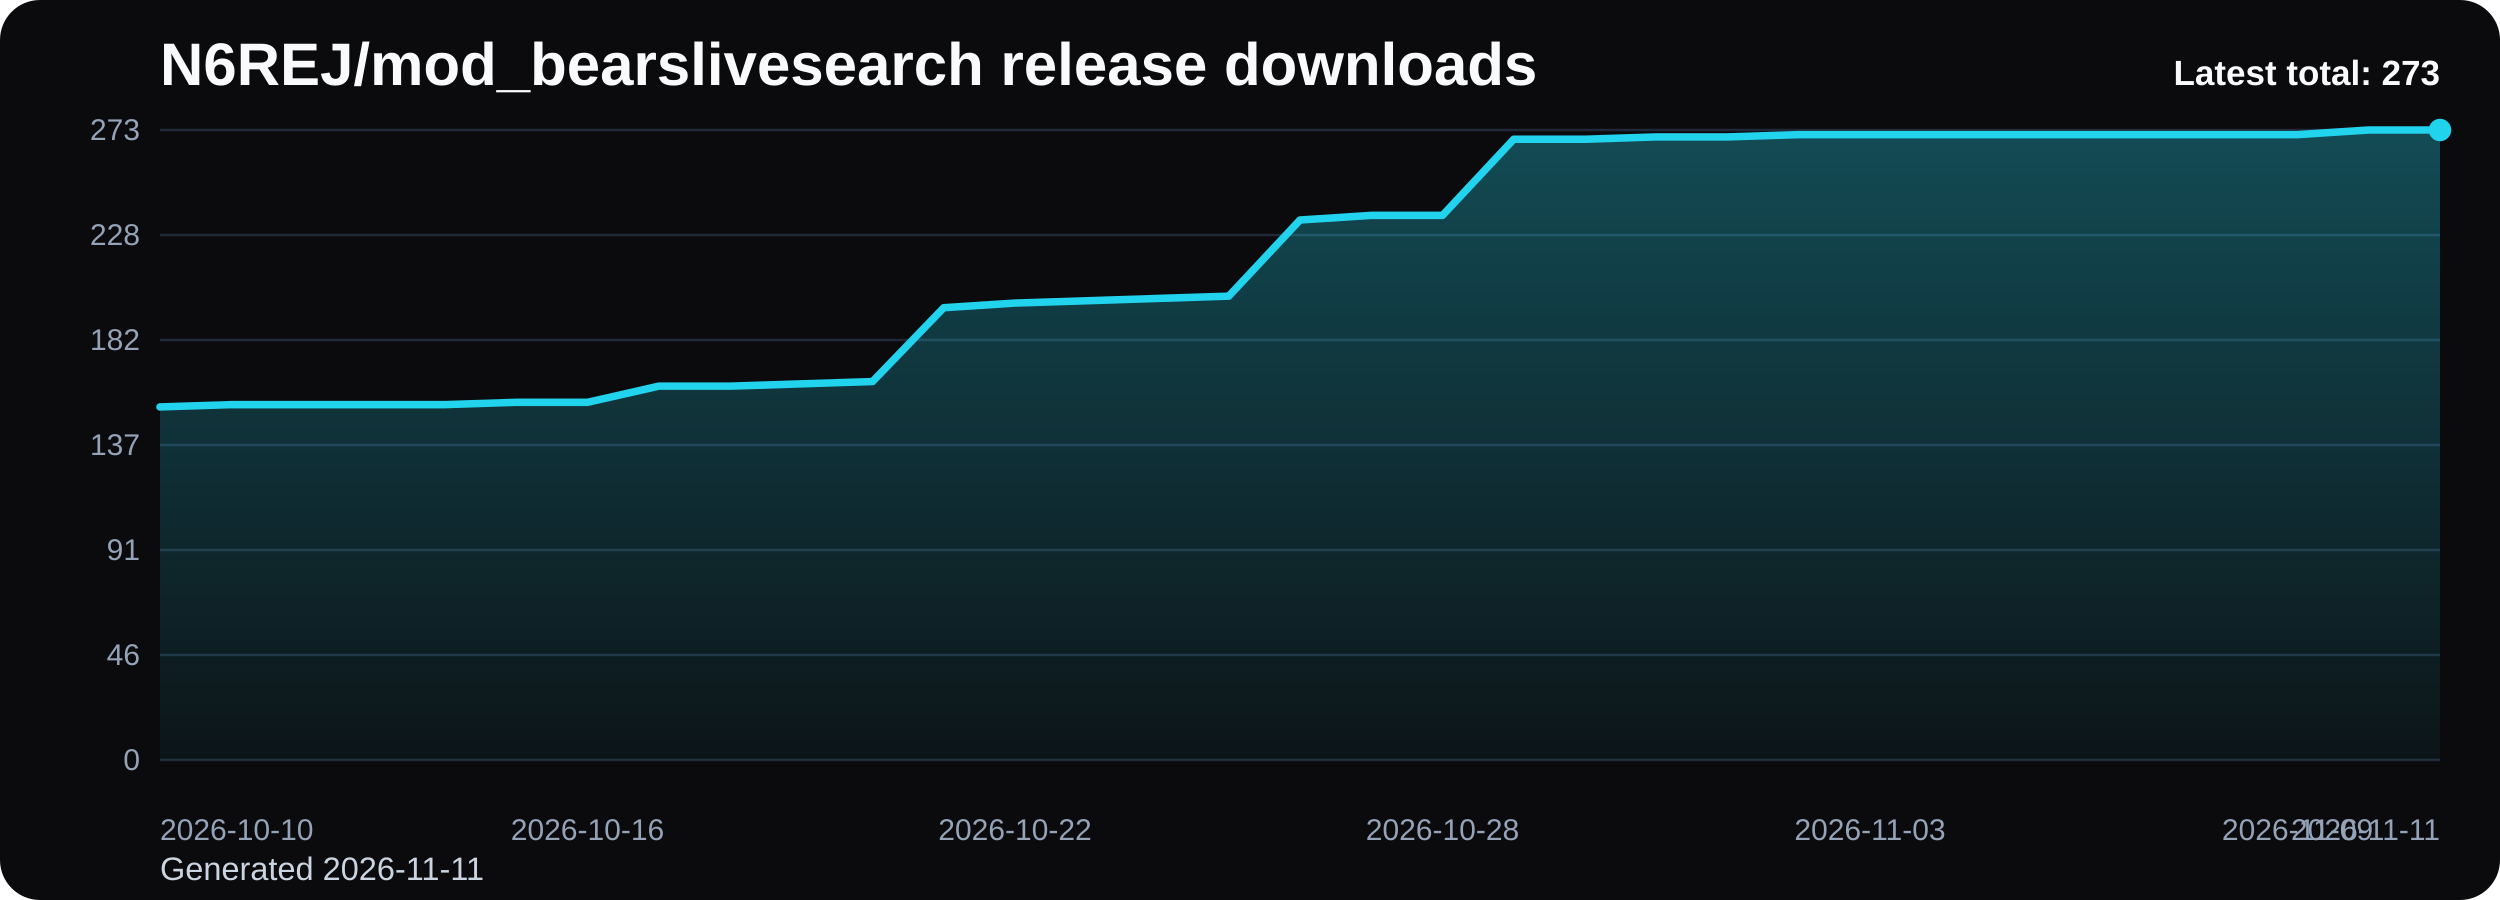
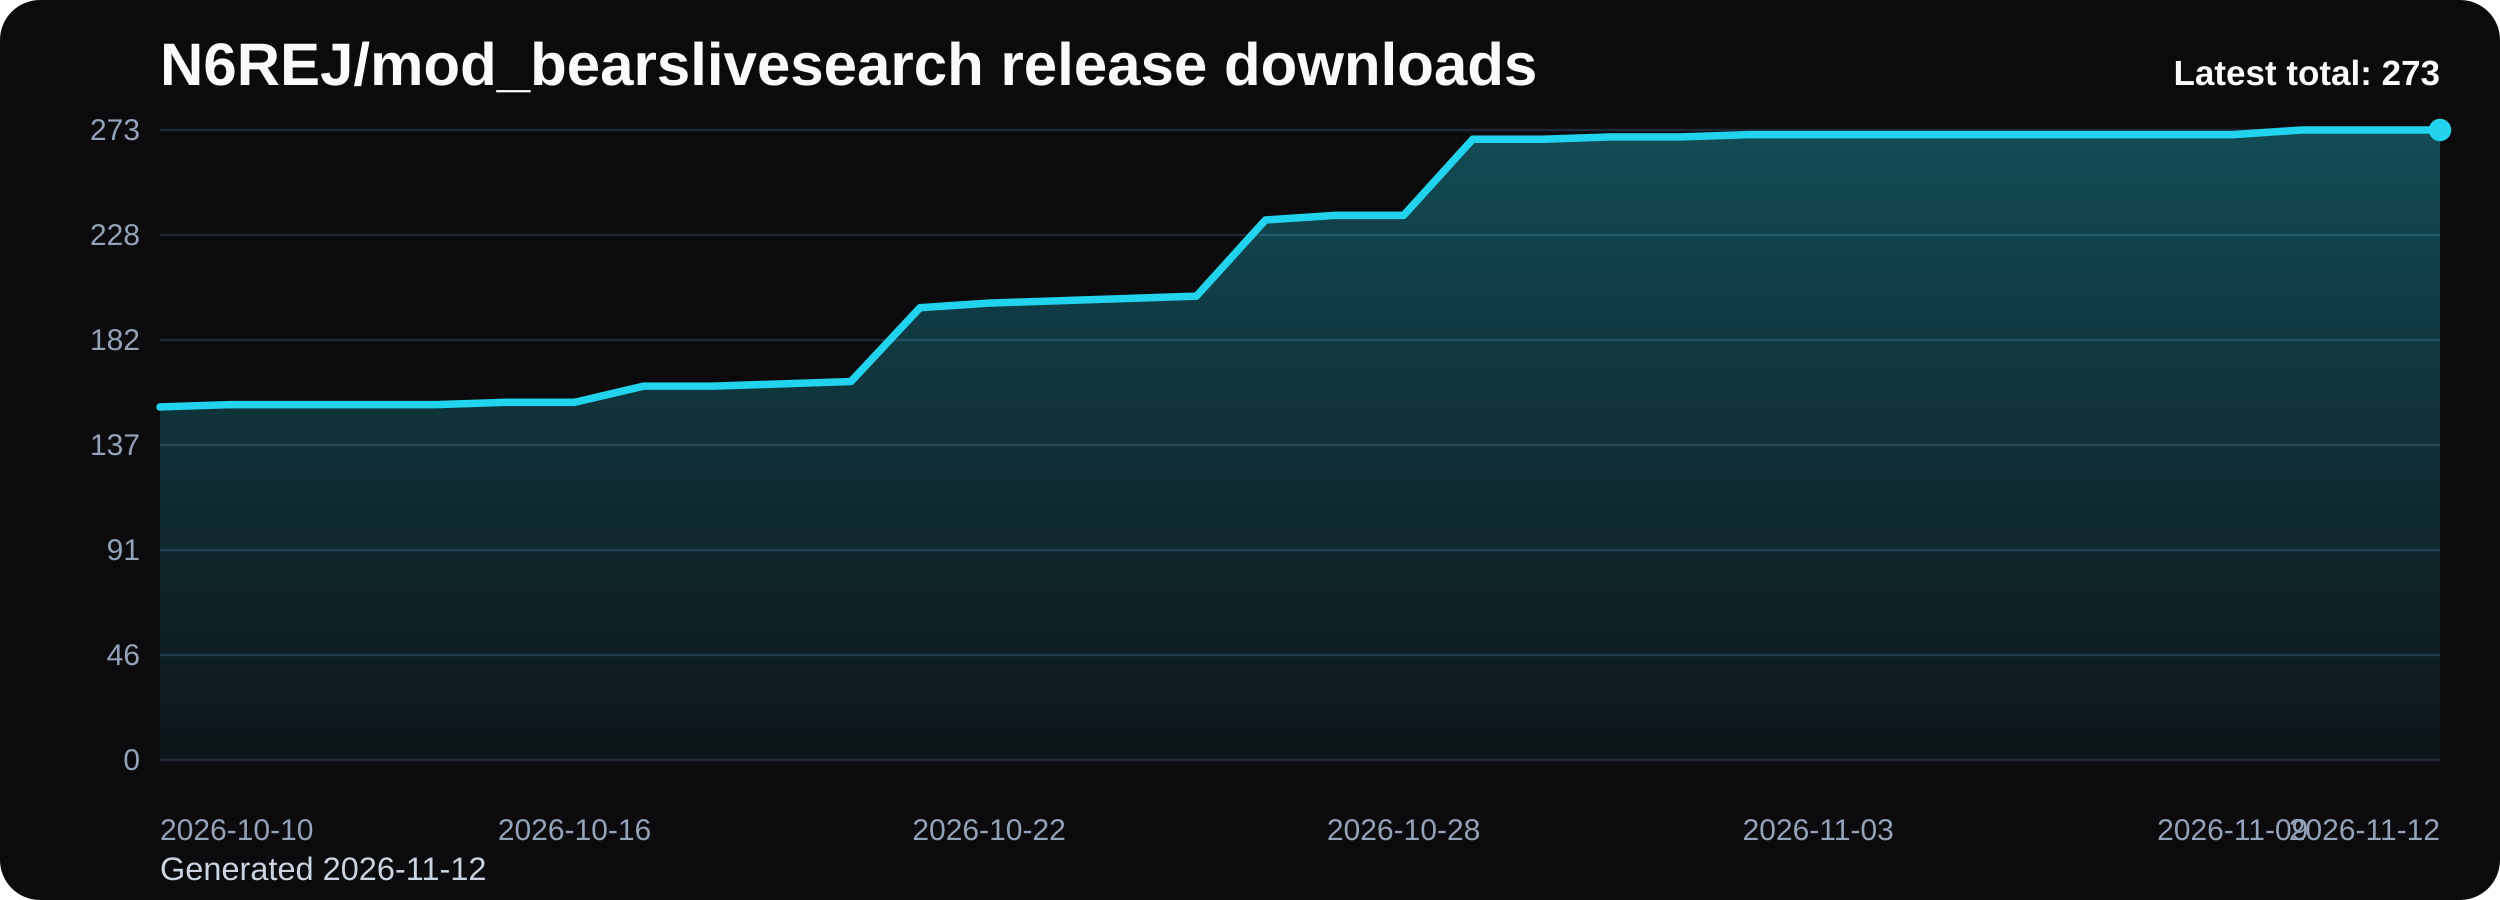
<svg xmlns="http://www.w3.org/2000/svg" viewBox="0 0 1000 360" role="img" aria-label="N6REJ/mod_bearslivesearch release downloads chart">
  <defs>
    <linearGradient id="fill-total-trend-black" x1="0" y1="0" x2="0" y2="1">
      <stop offset="0%" stop-color="#22d3ee" stop-opacity="0.32" />
      <stop offset="100%" stop-color="#22d3ee" stop-opacity="0.05" />
    </linearGradient>
    <style>
      .bg { fill: #0b0b0d; }
      .title { font: 700 24px Arial, sans-serif; fill: #f8fafc; }
      .sub { font: 400 13px Arial, sans-serif; fill: #cbd5e1; }
      .grid { stroke: #1f2937; stroke-width: 1; }
      .axis { font: 400 12px Arial, sans-serif; fill: #94a3b8; }
      .line { fill: none; stroke: #22d3ee; stroke-width: 3; stroke-linecap: round; stroke-linejoin: round; }
      .dot { fill: #22d3ee; }
      .value { font: 600 11px Arial, sans-serif; fill: #cbd5e1; }
      .latest { font: 700 14px Arial, sans-serif; fill: #f8fafc; }
    </style>
  </defs>
  <rect class="bg" x="0" y="0" width="1000" height="360" rx="16" />
  <text class="title" x="64" y="34">N6REJ/mod_bearslivesearch release downloads</text>
-   <text class="sub" x="64" y="352">Generated 2026-11-11</text>
+   <text class="sub" x="64" y="352">Generated 2026-11-12</text>
  <line x1="64" y1="52.00" x2="976" y2="52.00" class="grid" />
  <text x="56" y="56.00" text-anchor="end" class="axis">273</text>
  <line x1="64" y1="94.00" x2="976" y2="94.00" class="grid" />
  <text x="56" y="98.00" text-anchor="end" class="axis">228</text>
  <line x1="64" y1="136.00" x2="976" y2="136.00" class="grid" />
  <text x="56" y="140.00" text-anchor="end" class="axis">182</text>
  <line x1="64" y1="178.00" x2="976" y2="178.00" class="grid" />
  <text x="56" y="182.00" text-anchor="end" class="axis">137</text>
  <line x1="64" y1="220.00" x2="976" y2="220.00" class="grid" />
  <text x="56" y="224.00" text-anchor="end" class="axis">91</text>
  <line x1="64" y1="262.00" x2="976" y2="262.00" class="grid" />
  <text x="56" y="266.00" text-anchor="end" class="axis">46</text>
  <line x1="64" y1="304.00" x2="976" y2="304.00" class="grid" />
  <text x="56" y="308.00" text-anchor="end" class="axis">0</text>
-   <path d="M 64.00 304 L 64.00 162.77 L 92.50 161.85 L 121.00 161.85 L 149.50 161.85 L 178.00 161.85 L 206.50 160.92 L 235.00 160.92 L 263.50 154.46 L 292.00 154.46 L 320.50 153.54 L 349.00 152.62 L 377.50 123.08 L 406.00 121.23 L 434.50 120.31 L 463.00 119.38 L 491.50 118.46 L 520.00 88.00 L 548.50 86.15 L 577.00 86.15 L 605.50 55.69 L 634.00 55.69 L 662.50 54.77 L 691.00 54.77 L 719.50 53.85 L 748.00 53.85 L 776.50 53.85 L 805.00 53.85 L 833.50 53.85 L 862.00 53.85 L 890.50 53.85 L 919.00 53.85 L 947.50 52.00 L 976.00 52.00 L 976.00 304 Z" fill="url(#fill-total-trend-black)" />
-   <polyline class="line" points="64.00,162.77 92.50,161.85 121.00,161.85 149.50,161.85 178.00,161.85 206.50,160.92 235.00,160.92 263.50,154.46 292.00,154.46 320.50,153.54 349.00,152.62 377.50,123.08 406.00,121.23 434.50,120.31 463.00,119.38 491.50,118.46 520.00,88.00 548.50,86.15 577.00,86.15 605.50,55.69 634.00,55.69 662.50,54.77 691.00,54.77 719.50,53.85 748.00,53.85 776.50,53.85 805.00,53.85 833.50,53.85 862.00,53.85 890.50,53.85 919.00,53.85 947.50,52.00 976.00,52.00" />
+   <path d="M 64.00 304 L 64.00 162.77 L 91.64 161.85 L 119.27 161.85 L 146.91 161.85 L 174.55 161.85 L 202.18 160.92 L 229.82 160.92 L 257.45 154.46 L 285.09 154.46 L 312.73 153.54 L 340.36 152.62 L 368.00 123.08 L 395.64 121.23 L 423.27 120.31 L 450.91 119.38 L 478.55 118.46 L 506.18 88.00 L 533.82 86.15 L 561.45 86.15 L 589.09 55.69 L 616.73 55.69 L 644.36 54.77 L 672.00 54.77 L 699.64 53.85 L 727.27 53.85 L 754.91 53.85 L 782.55 53.85 L 810.18 53.85 L 837.82 53.85 L 865.45 53.85 L 893.09 53.85 L 920.73 52.00 L 948.36 52.00 L 976.00 52.00 L 976.00 304 Z" fill="url(#fill-total-trend-black)" />
+   <polyline class="line" points="64.00,162.77 91.64,161.85 119.27,161.85 146.91,161.85 174.55,161.85 202.18,160.92 229.82,160.92 257.45,154.46 285.09,154.46 312.73,153.54 340.36,152.62 368.00,123.08 395.64,121.23 423.27,120.31 450.91,119.38 478.55,118.46 506.18,88.00 533.82,86.15 561.45,86.15 589.09,55.69 616.73,55.69 644.36,54.77 672.00,54.77 699.64,53.85 727.27,53.85 754.91,53.85 782.55,53.85 810.18,53.85 837.82,53.85 865.45,53.85 893.09,53.85 920.73,52.00 948.36,52.00 976.00,52.00" />
  <circle class="dot" cx="976.00" cy="52.00" r="4.5" />
  <text class="axis" x="64.00" y="336" text-anchor="start">2026-10-10</text>
-   <text class="axis" x="235.00" y="336" text-anchor="middle">2026-10-16</text>
-   <text class="axis" x="406.00" y="336" text-anchor="middle">2026-10-22</text>
-   <text class="axis" x="577.00" y="336" text-anchor="middle">2026-10-28</text>
-   <text class="axis" x="748.00" y="336" text-anchor="middle">2026-11-03</text>
-   <text class="axis" x="919.00" y="336" text-anchor="middle">2026-11-09</text>
-   <text class="axis" x="976.00" y="336" text-anchor="end">2026-11-11</text>
+   <text class="axis" x="229.82" y="336" text-anchor="middle">2026-10-16</text>
+   <text class="axis" x="395.64" y="336" text-anchor="middle">2026-10-22</text>
+   <text class="axis" x="561.45" y="336" text-anchor="middle">2026-10-28</text>
+   <text class="axis" x="727.27" y="336" text-anchor="middle">2026-11-03</text>
+   <text class="axis" x="893.09" y="336" text-anchor="middle">2026-11-09</text>
+   <text class="axis" x="976.00" y="336" text-anchor="end">2026-11-12</text>
  <text class="latest" x="976" y="34" text-anchor="end">Latest total: 273</text>
</svg>
